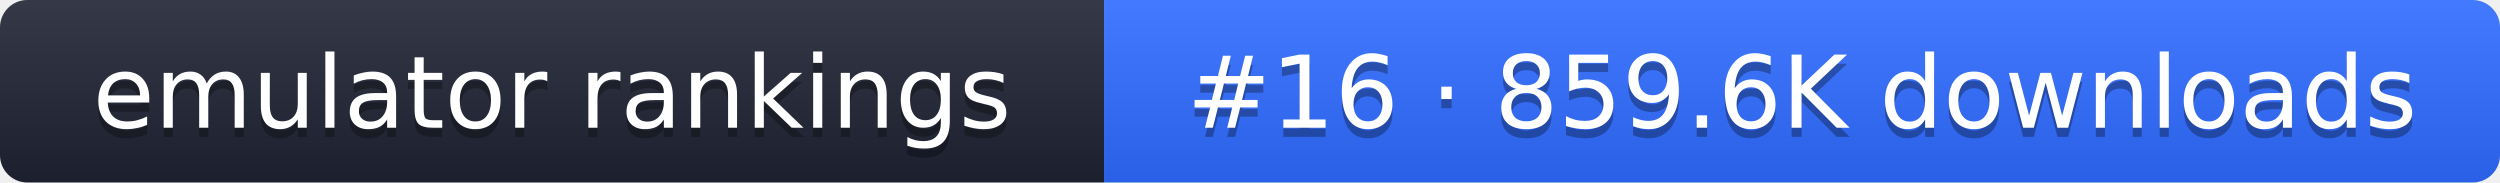
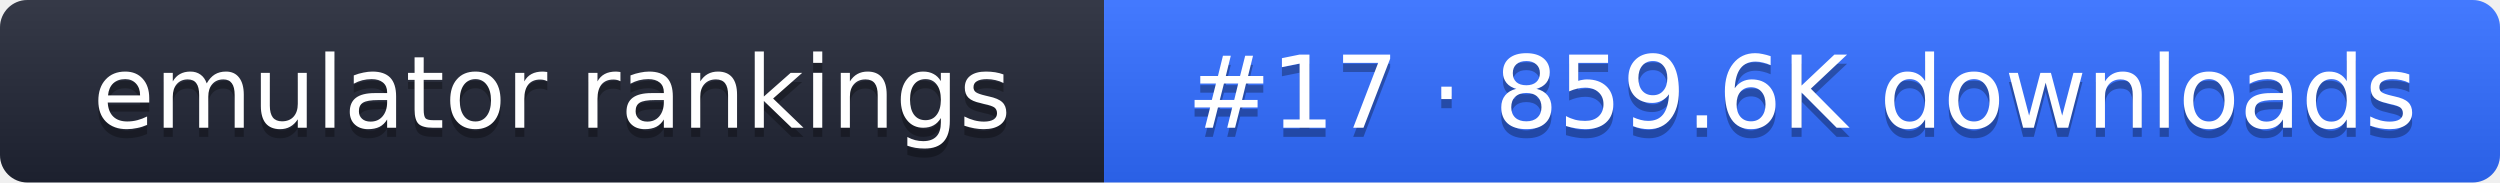
- <svg xmlns="http://www.w3.org/2000/svg" width="274" height="20" role="img" aria-label="emulator rankings: #16 · 859.6K downloads">
+ <svg xmlns="http://www.w3.org/2000/svg" width="274" height="20" role="img" aria-label="emulator rankings: #17 · 859.6K downloads">
  <linearGradient id="g" x2="0" y2="100%">
    <stop offset="0" stop-color="#fff" stop-opacity=".1" />
    <stop offset="1" stop-opacity=".1" />
  </linearGradient>
  <clipPath id="r">
    <rect width="274" height="20" rx="3" fill="#fff" />
  </clipPath>
  <g clip-path="url(#r)">
    <rect width="121" height="20" fill="#1f2433" />
    <rect x="121" width="153" height="20" fill="#2f6bff" />
    <rect width="274" height="20" fill="url(#g)" />
  </g>
  <g fill="#fff" text-anchor="middle" font-family="Verdana,DejaVu Sans,sans-serif" font-size="11">
    <text x="60.5" y="15" fill="#010101" fill-opacity=".3">emulator rankings</text>
    <text x="60.5" y="14">emulator rankings</text>
-     <text x="197.5" y="15" fill="#010101" fill-opacity=".3">#16 · 859.6K downloads</text>
-     <text x="197.5" y="14">#16 · 859.6K downloads</text>
+     <text x="197.5" y="15" fill="#010101" fill-opacity=".3">#17 · 859.6K downloads</text>
+     <text x="197.5" y="14">#17 · 859.6K downloads</text>
  </g>
</svg>
